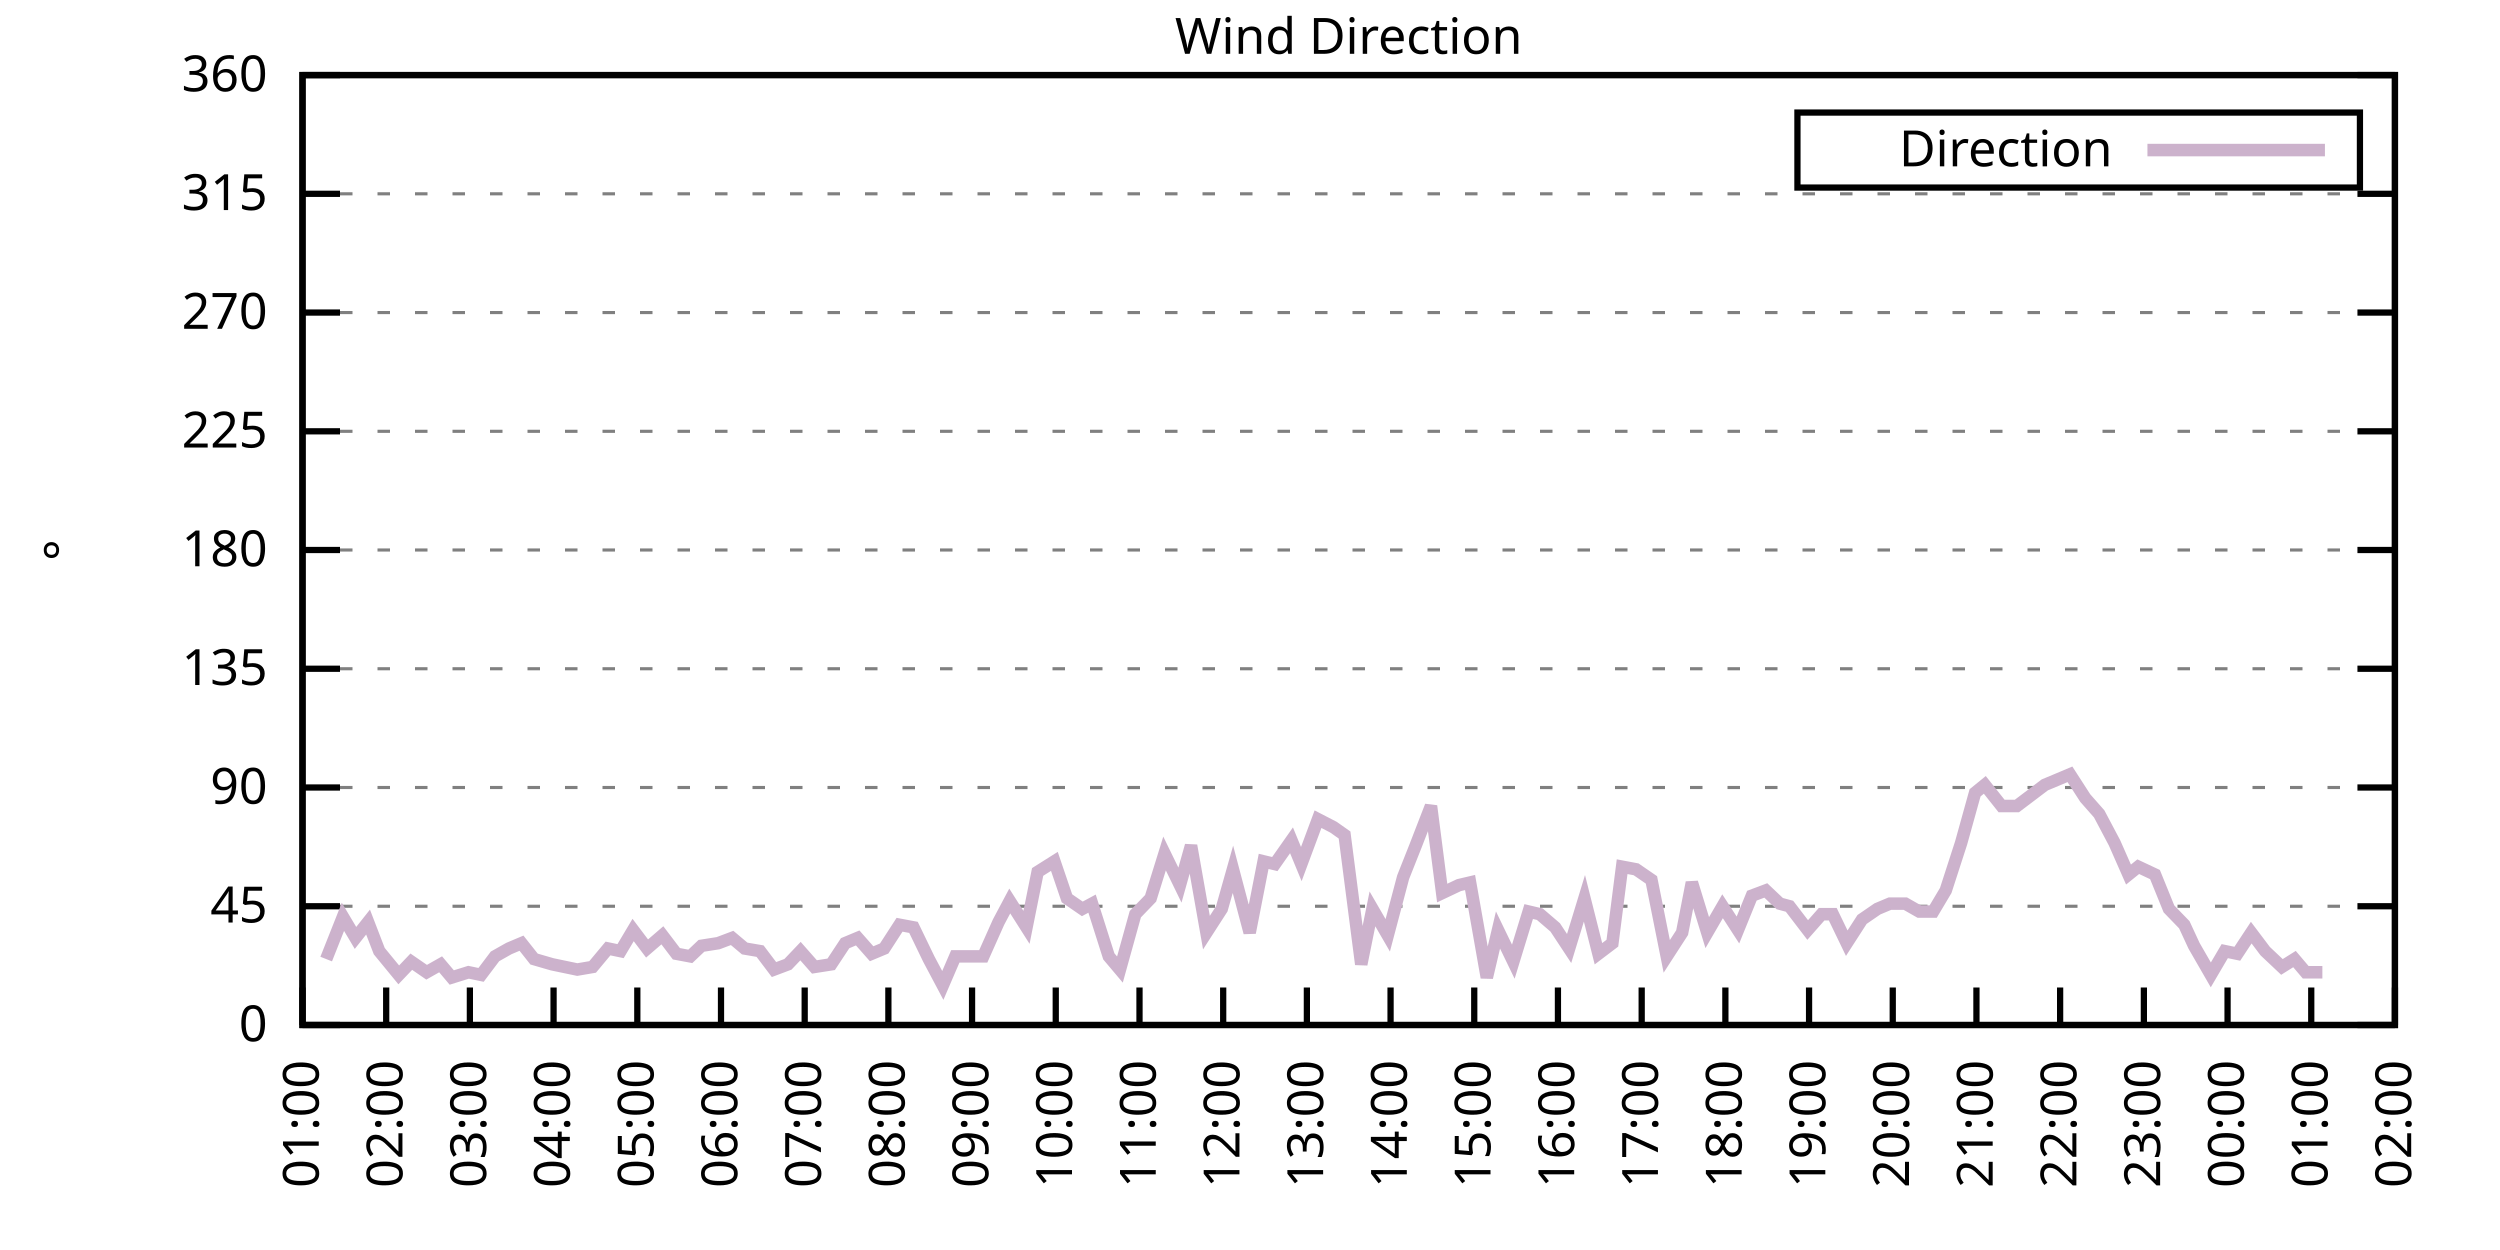
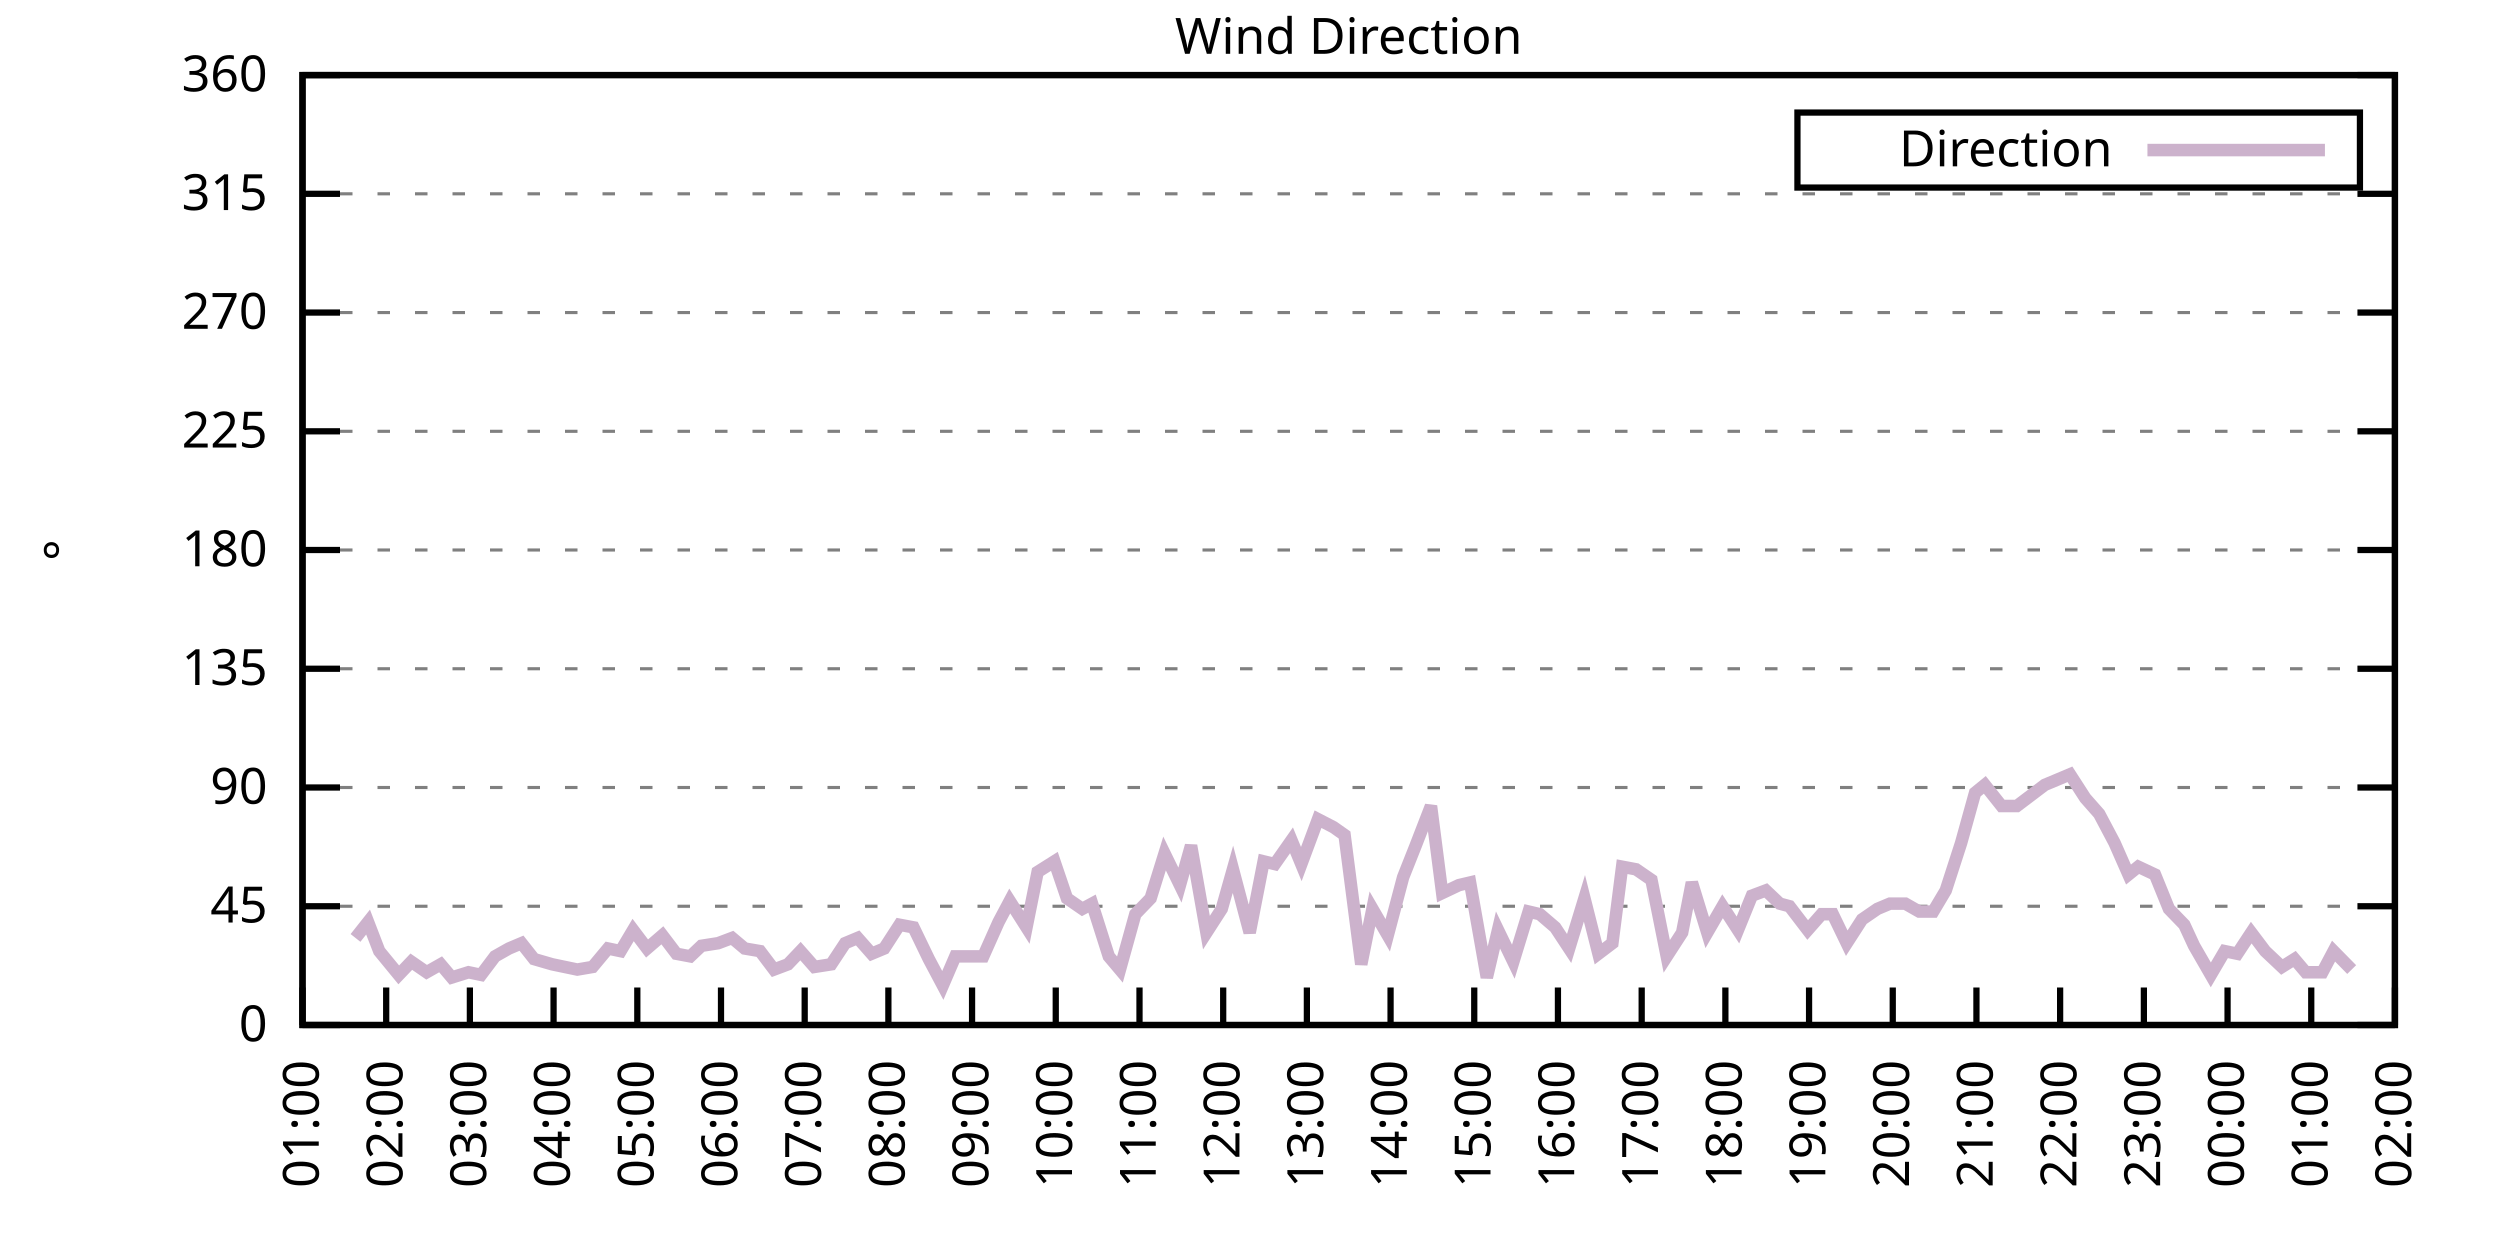
<svg xmlns="http://www.w3.org/2000/svg" xmlns:xlink="http://www.w3.org/1999/xlink" width="400" height="200" viewBox="0 0 400 200">
  <g id="gnuplot_canvas">
    <rect x="0" y="0" width="400" height="200" fill="none" />
    <defs>
      <circle id="gpDot" r="0.5" stroke-width="0.5" stroke="currentColor" />
      <path id="gpPt0" stroke-width="0.333" stroke="currentColor" d="M-1,0 h2 M0,-1 v2" />
      <path id="gpPt1" stroke-width="0.333" stroke="currentColor" d="M-1,-1 L1,1 M1,-1 L-1,1" />
      <path id="gpPt2" stroke-width="0.333" stroke="currentColor" d="M-1,0 L1,0 M0,-1 L0,1 M-1,-1 L1,1 M-1,1 L1,-1" />
      <rect id="gpPt3" stroke-width="0.333" stroke="currentColor" x="-1" y="-1" width="2" height="2" />
      <rect id="gpPt4" stroke-width="0.333" stroke="currentColor" fill="currentColor" x="-1" y="-1" width="2" height="2" />
      <circle id="gpPt5" stroke-width="0.333" stroke="currentColor" cx="0" cy="0" r="1" />
      <use xlink:href="#gpPt5" id="gpPt6" fill="currentColor" stroke="none" />
      <path id="gpPt7" stroke-width="0.333" stroke="currentColor" d="M0,-1.33 L-1.33,0.67 L1.33,0.67 z" />
      <use xlink:href="#gpPt7" id="gpPt8" fill="currentColor" stroke="none" />
      <use xlink:href="#gpPt7" id="gpPt9" stroke="currentColor" transform="rotate(180)" />
      <use xlink:href="#gpPt9" id="gpPt10" fill="currentColor" stroke="none" />
      <use xlink:href="#gpPt3" id="gpPt11" stroke="currentColor" transform="rotate(45)" />
      <use xlink:href="#gpPt11" id="gpPt12" fill="currentColor" stroke="none" />
      <path id="gpPt13" stroke-width="0.333" stroke="currentColor" d="M0,1.330 L1.265,0.411 L0.782,-1.067 L-0.782,-1.076 L-1.265,0.411 z" />
      <use xlink:href="#gpPt13" id="gpPt14" fill="currentColor" stroke="none" />
      <filter id="textbox" filterUnits="objectBoundingBox" x="0" y="0" height="1" width="1">
        <feFlood flood-color="white" flood-opacity="1" result="bgnd" />
        <feComposite in="SourceGraphic" in2="bgnd" operator="atop" />
      </filter>
      <filter id="greybox" filterUnits="objectBoundingBox" x="0" y="0" height="1" width="1">
        <feFlood flood-color="lightgrey" flood-opacity="1" result="grey" />
        <feComposite in="SourceGraphic" in2="grey" operator="atop" />
      </filter>
    </defs>
    <g fill="none" color="white" stroke="currentColor" stroke-width="1.00" stroke-linecap="butt" stroke-linejoin="miter">
</g>
    <g fill="none" color="black" stroke="currentColor" stroke-width="1.00" stroke-linecap="butt" stroke-linejoin="miter">
      <g stroke="none" shape-rendering="crispEdges">
        <polygon fill="rgb(255, 255, 255)" points="48.40,164.00 383.18,164.00 383.18,12.02 48.40,12.02 " />
      </g>
    </g>
    <g fill="none" color="black" stroke="currentColor" stroke-width="1.00" stroke-linecap="butt" stroke-linejoin="miter">
</g>
    <g fill="none" color="black" stroke="black" stroke-width="0.50" stroke-linecap="butt" stroke-linejoin="miter">
</g>
    <g fill="none" color="gray" stroke="currentColor" stroke-width="0.50" stroke-linecap="butt" stroke-linejoin="miter">
      <path stroke="gray" stroke-dasharray="2,4" class="gridline" d="M48.40,164.00 L383.19,164.00  " />
    </g>
    <g fill="none" color="gray" stroke="gray" stroke-width="1.00" stroke-linecap="butt" stroke-linejoin="miter">
</g>
    <g fill="none" color="black" stroke="currentColor" stroke-width="1.00" stroke-linecap="butt" stroke-linejoin="miter">
      <path stroke="black" d="M48.40,164.00 L54.40,164.00 M383.19,164.00 L377.19,164.00  " />
      <g transform="translate(42.80,166.60)" stroke="none" fill="black" font-family="Sans" font-size="8.00" text-anchor="end">
        <text>
          <tspan font-family="Sans"> 0</tspan>
        </text>
      </g>
    </g>
    <g fill="none" color="black" stroke="currentColor" stroke-width="1.00" stroke-linecap="butt" stroke-linejoin="miter">
</g>
    <g fill="none" color="black" stroke="black" stroke-width="0.50" stroke-linecap="butt" stroke-linejoin="miter">
</g>
    <g fill="none" color="gray" stroke="currentColor" stroke-width="0.50" stroke-linecap="butt" stroke-linejoin="miter">
      <path stroke="gray" stroke-dasharray="2,4" class="gridline" d="M48.40,145.00 L383.19,145.00  " />
    </g>
    <g fill="none" color="gray" stroke="gray" stroke-width="1.00" stroke-linecap="butt" stroke-linejoin="miter">
</g>
    <g fill="none" color="black" stroke="currentColor" stroke-width="1.00" stroke-linecap="butt" stroke-linejoin="miter">
      <path stroke="black" d="M48.40,145.00 L54.40,145.00 M383.19,145.00 L377.19,145.00  " />
      <g transform="translate(42.80,147.60)" stroke="none" fill="black" font-family="Sans" font-size="8.00" text-anchor="end">
        <text>
          <tspan font-family="Sans"> 45</tspan>
        </text>
      </g>
    </g>
    <g fill="none" color="black" stroke="currentColor" stroke-width="1.00" stroke-linecap="butt" stroke-linejoin="miter">
</g>
    <g fill="none" color="black" stroke="black" stroke-width="0.50" stroke-linecap="butt" stroke-linejoin="miter">
</g>
    <g fill="none" color="gray" stroke="currentColor" stroke-width="0.50" stroke-linecap="butt" stroke-linejoin="miter">
      <path stroke="gray" stroke-dasharray="2,4" class="gridline" d="M48.40,126.00 L383.19,126.00  " />
    </g>
    <g fill="none" color="gray" stroke="gray" stroke-width="1.00" stroke-linecap="butt" stroke-linejoin="miter">
</g>
    <g fill="none" color="black" stroke="currentColor" stroke-width="1.00" stroke-linecap="butt" stroke-linejoin="miter">
      <path stroke="black" d="M48.40,126.00 L54.40,126.00 M383.19,126.00 L377.19,126.00  " />
      <g transform="translate(42.80,128.60)" stroke="none" fill="black" font-family="Sans" font-size="8.00" text-anchor="end">
        <text>
          <tspan font-family="Sans"> 90</tspan>
        </text>
      </g>
    </g>
    <g fill="none" color="black" stroke="currentColor" stroke-width="1.00" stroke-linecap="butt" stroke-linejoin="miter">
</g>
    <g fill="none" color="black" stroke="black" stroke-width="0.50" stroke-linecap="butt" stroke-linejoin="miter">
</g>
    <g fill="none" color="gray" stroke="currentColor" stroke-width="0.50" stroke-linecap="butt" stroke-linejoin="miter">
      <path stroke="gray" stroke-dasharray="2,4" class="gridline" d="M48.40,107.00 L383.19,107.00  " />
    </g>
    <g fill="none" color="gray" stroke="gray" stroke-width="1.00" stroke-linecap="butt" stroke-linejoin="miter">
</g>
    <g fill="none" color="black" stroke="currentColor" stroke-width="1.00" stroke-linecap="butt" stroke-linejoin="miter">
      <path stroke="black" d="M48.40,107.00 L54.40,107.00 M383.19,107.00 L377.19,107.00  " />
      <g transform="translate(42.80,109.60)" stroke="none" fill="black" font-family="Sans" font-size="8.00" text-anchor="end">
        <text>
          <tspan font-family="Sans"> 135</tspan>
        </text>
      </g>
    </g>
    <g fill="none" color="black" stroke="currentColor" stroke-width="1.00" stroke-linecap="butt" stroke-linejoin="miter">
</g>
    <g fill="none" color="black" stroke="black" stroke-width="0.50" stroke-linecap="butt" stroke-linejoin="miter">
</g>
    <g fill="none" color="gray" stroke="currentColor" stroke-width="0.50" stroke-linecap="butt" stroke-linejoin="miter">
      <path stroke="gray" stroke-dasharray="2,4" class="gridline" d="M48.40,88.00 L383.19,88.00  " />
    </g>
    <g fill="none" color="gray" stroke="gray" stroke-width="1.00" stroke-linecap="butt" stroke-linejoin="miter">
</g>
    <g fill="none" color="black" stroke="currentColor" stroke-width="1.00" stroke-linecap="butt" stroke-linejoin="miter">
      <path stroke="black" d="M48.40,88.00 L54.40,88.00 M383.19,88.00 L377.19,88.00  " />
      <g transform="translate(42.80,90.60)" stroke="none" fill="black" font-family="Sans" font-size="8.00" text-anchor="end">
        <text>
          <tspan font-family="Sans"> 180</tspan>
        </text>
      </g>
    </g>
    <g fill="none" color="black" stroke="currentColor" stroke-width="1.00" stroke-linecap="butt" stroke-linejoin="miter">
</g>
    <g fill="none" color="black" stroke="black" stroke-width="0.50" stroke-linecap="butt" stroke-linejoin="miter">
</g>
    <g fill="none" color="gray" stroke="currentColor" stroke-width="0.50" stroke-linecap="butt" stroke-linejoin="miter">
      <path stroke="gray" stroke-dasharray="2,4" class="gridline" d="M48.40,69.01 L383.19,69.01  " />
    </g>
    <g fill="none" color="gray" stroke="gray" stroke-width="1.00" stroke-linecap="butt" stroke-linejoin="miter">
</g>
    <g fill="none" color="black" stroke="currentColor" stroke-width="1.00" stroke-linecap="butt" stroke-linejoin="miter">
      <path stroke="black" d="M48.40,69.01 L54.40,69.01 M383.19,69.01 L377.19,69.01  " />
      <g transform="translate(42.80,71.61)" stroke="none" fill="black" font-family="Sans" font-size="8.00" text-anchor="end">
        <text>
          <tspan font-family="Sans"> 225</tspan>
        </text>
      </g>
    </g>
    <g fill="none" color="black" stroke="currentColor" stroke-width="1.00" stroke-linecap="butt" stroke-linejoin="miter">
</g>
    <g fill="none" color="black" stroke="black" stroke-width="0.50" stroke-linecap="butt" stroke-linejoin="miter">
</g>
    <g fill="none" color="gray" stroke="currentColor" stroke-width="0.50" stroke-linecap="butt" stroke-linejoin="miter">
      <path stroke="gray" stroke-dasharray="2,4" class="gridline" d="M48.40,50.01 L383.19,50.01  " />
    </g>
    <g fill="none" color="gray" stroke="gray" stroke-width="1.00" stroke-linecap="butt" stroke-linejoin="miter">
</g>
    <g fill="none" color="black" stroke="currentColor" stroke-width="1.00" stroke-linecap="butt" stroke-linejoin="miter">
      <path stroke="black" d="M48.40,50.01 L54.40,50.01 M383.19,50.01 L377.19,50.01  " />
      <g transform="translate(42.80,52.61)" stroke="none" fill="black" font-family="Sans" font-size="8.00" text-anchor="end">
        <text>
          <tspan font-family="Sans"> 270</tspan>
        </text>
      </g>
    </g>
    <g fill="none" color="black" stroke="currentColor" stroke-width="1.00" stroke-linecap="butt" stroke-linejoin="miter">
</g>
    <g fill="none" color="black" stroke="black" stroke-width="0.50" stroke-linecap="butt" stroke-linejoin="miter">
</g>
    <g fill="none" color="gray" stroke="currentColor" stroke-width="0.50" stroke-linecap="butt" stroke-linejoin="miter">
      <path stroke="gray" stroke-dasharray="2,4" class="gridline" d="M48.40,31.01 L383.19,31.01  " />
    </g>
    <g fill="none" color="gray" stroke="gray" stroke-width="1.00" stroke-linecap="butt" stroke-linejoin="miter">
</g>
    <g fill="none" color="black" stroke="currentColor" stroke-width="1.00" stroke-linecap="butt" stroke-linejoin="miter">
      <path stroke="black" d="M48.40,31.01 L54.40,31.01 M383.19,31.01 L377.19,31.01  " />
      <g transform="translate(42.80,33.61)" stroke="none" fill="black" font-family="Sans" font-size="8.00" text-anchor="end">
        <text>
          <tspan font-family="Sans"> 315</tspan>
        </text>
      </g>
    </g>
    <g fill="none" color="black" stroke="currentColor" stroke-width="1.00" stroke-linecap="butt" stroke-linejoin="miter">
</g>
    <g fill="none" color="black" stroke="black" stroke-width="0.50" stroke-linecap="butt" stroke-linejoin="miter">
</g>
    <g fill="none" color="gray" stroke="currentColor" stroke-width="0.50" stroke-linecap="butt" stroke-linejoin="miter">
      <path stroke="gray" stroke-dasharray="2,4" class="gridline" d="M48.40,12.01 L383.19,12.01  " />
    </g>
    <g fill="none" color="gray" stroke="gray" stroke-width="1.00" stroke-linecap="butt" stroke-linejoin="miter">
</g>
    <g fill="none" color="black" stroke="currentColor" stroke-width="1.00" stroke-linecap="butt" stroke-linejoin="miter">
      <path stroke="black" d="M48.40,12.01 L54.40,12.01 M383.19,12.01 L377.19,12.01  " />
      <g transform="translate(42.80,14.61)" stroke="none" fill="black" font-family="Sans" font-size="8.00" text-anchor="end">
        <text>
          <tspan font-family="Sans"> 360</tspan>
        </text>
      </g>
    </g>
    <g fill="none" color="black" stroke="currentColor" stroke-width="1.00" stroke-linecap="butt" stroke-linejoin="miter">
      <path stroke="black" d="M48.40,164.00 L48.40,158.00  " />
      <g transform="translate(51.00,169.60) rotate(270.00)" stroke="none" fill="black" font-family="Sans" font-size="8.00" text-anchor="end">
        <text>
          <tspan font-family="Sans">01:00</tspan>
        </text>
      </g>
    </g>
    <g fill="none" color="black" stroke="currentColor" stroke-width="1.00" stroke-linecap="butt" stroke-linejoin="miter">
      <path stroke="black" d="M61.79,164.00 L61.79,158.00  " />
      <g transform="translate(64.39,169.60) rotate(270.00)" stroke="none" fill="black" font-family="Sans" font-size="8.00" text-anchor="end">
        <text>
          <tspan font-family="Sans">02:00</tspan>
        </text>
      </g>
    </g>
    <g fill="none" color="black" stroke="currentColor" stroke-width="1.00" stroke-linecap="butt" stroke-linejoin="miter">
      <path stroke="black" d="M75.18,164.00 L75.18,158.00  " />
      <g transform="translate(77.78,169.60) rotate(270.00)" stroke="none" fill="black" font-family="Sans" font-size="8.00" text-anchor="end">
        <text>
          <tspan font-family="Sans">03:00</tspan>
        </text>
      </g>
    </g>
    <g fill="none" color="black" stroke="currentColor" stroke-width="1.00" stroke-linecap="butt" stroke-linejoin="miter">
      <path stroke="black" d="M88.57,164.00 L88.57,158.00  " />
      <g transform="translate(91.17,169.60) rotate(270.00)" stroke="none" fill="black" font-family="Sans" font-size="8.00" text-anchor="end">
        <text>
          <tspan font-family="Sans">04:00</tspan>
        </text>
      </g>
    </g>
    <g fill="none" color="black" stroke="currentColor" stroke-width="1.00" stroke-linecap="butt" stroke-linejoin="miter">
      <path stroke="black" d="M101.97,164.00 L101.97,158.00  " />
      <g transform="translate(104.57,169.60) rotate(270.00)" stroke="none" fill="black" font-family="Sans" font-size="8.00" text-anchor="end">
        <text>
          <tspan font-family="Sans">05:00</tspan>
        </text>
      </g>
    </g>
    <g fill="none" color="black" stroke="currentColor" stroke-width="1.00" stroke-linecap="butt" stroke-linejoin="miter">
      <path stroke="black" d="M115.36,164.00 L115.36,158.00  " />
      <g transform="translate(117.96,169.60) rotate(270.00)" stroke="none" fill="black" font-family="Sans" font-size="8.00" text-anchor="end">
        <text>
          <tspan font-family="Sans">06:00</tspan>
        </text>
      </g>
    </g>
    <g fill="none" color="black" stroke="currentColor" stroke-width="1.00" stroke-linecap="butt" stroke-linejoin="miter">
      <path stroke="black" d="M128.75,164.00 L128.75,158.00  " />
      <g transform="translate(131.35,169.60) rotate(270.00)" stroke="none" fill="black" font-family="Sans" font-size="8.00" text-anchor="end">
        <text>
          <tspan font-family="Sans">07:00</tspan>
        </text>
      </g>
    </g>
    <g fill="none" color="black" stroke="currentColor" stroke-width="1.00" stroke-linecap="butt" stroke-linejoin="miter">
      <path stroke="black" d="M142.14,164.00 L142.14,158.00  " />
      <g transform="translate(144.74,169.60) rotate(270.00)" stroke="none" fill="black" font-family="Sans" font-size="8.00" text-anchor="end">
        <text>
          <tspan font-family="Sans">08:00</tspan>
        </text>
      </g>
    </g>
    <g fill="none" color="black" stroke="currentColor" stroke-width="1.00" stroke-linecap="butt" stroke-linejoin="miter">
      <path stroke="black" d="M155.53,164.00 L155.53,158.00  " />
      <g transform="translate(158.13,169.60) rotate(270.00)" stroke="none" fill="black" font-family="Sans" font-size="8.00" text-anchor="end">
        <text>
          <tspan font-family="Sans">09:00</tspan>
        </text>
      </g>
    </g>
    <g fill="none" color="black" stroke="currentColor" stroke-width="1.00" stroke-linecap="butt" stroke-linejoin="miter">
      <path stroke="black" d="M168.92,164.00 L168.92,158.00  " />
      <g transform="translate(171.52,169.60) rotate(270.00)" stroke="none" fill="black" font-family="Sans" font-size="8.00" text-anchor="end">
        <text>
          <tspan font-family="Sans">10:00</tspan>
        </text>
      </g>
    </g>
    <g fill="none" color="black" stroke="currentColor" stroke-width="1.00" stroke-linecap="butt" stroke-linejoin="miter">
      <path stroke="black" d="M182.32,164.00 L182.32,158.00  " />
      <g transform="translate(184.92,169.60) rotate(270.00)" stroke="none" fill="black" font-family="Sans" font-size="8.00" text-anchor="end">
        <text>
          <tspan font-family="Sans">11:00</tspan>
        </text>
      </g>
    </g>
    <g fill="none" color="black" stroke="currentColor" stroke-width="1.00" stroke-linecap="butt" stroke-linejoin="miter">
      <path stroke="black" d="M195.71,164.00 L195.71,158.00  " />
      <g transform="translate(198.31,169.60) rotate(270.00)" stroke="none" fill="black" font-family="Sans" font-size="8.00" text-anchor="end">
        <text>
          <tspan font-family="Sans">12:00</tspan>
        </text>
      </g>
    </g>
    <g fill="none" color="black" stroke="currentColor" stroke-width="1.00" stroke-linecap="butt" stroke-linejoin="miter">
      <path stroke="black" d="M209.10,164.00 L209.10,158.00  " />
      <g transform="translate(211.70,169.60) rotate(270.00)" stroke="none" fill="black" font-family="Sans" font-size="8.00" text-anchor="end">
        <text>
          <tspan font-family="Sans">13:00</tspan>
        </text>
      </g>
    </g>
    <g fill="none" color="black" stroke="currentColor" stroke-width="1.00" stroke-linecap="butt" stroke-linejoin="miter">
      <path stroke="black" d="M222.49,164.00 L222.49,158.00  " />
      <g transform="translate(225.09,169.60) rotate(270.00)" stroke="none" fill="black" font-family="Sans" font-size="8.00" text-anchor="end">
        <text>
          <tspan font-family="Sans">14:00</tspan>
        </text>
      </g>
    </g>
    <g fill="none" color="black" stroke="currentColor" stroke-width="1.00" stroke-linecap="butt" stroke-linejoin="miter">
      <path stroke="black" d="M235.88,164.00 L235.88,158.00  " />
      <g transform="translate(238.48,169.60) rotate(270.00)" stroke="none" fill="black" font-family="Sans" font-size="8.00" text-anchor="end">
        <text>
          <tspan font-family="Sans">15:00</tspan>
        </text>
      </g>
    </g>
    <g fill="none" color="black" stroke="currentColor" stroke-width="1.00" stroke-linecap="butt" stroke-linejoin="miter">
      <path stroke="black" d="M249.27,164.00 L249.27,158.00  " />
      <g transform="translate(251.87,169.60) rotate(270.00)" stroke="none" fill="black" font-family="Sans" font-size="8.00" text-anchor="end">
        <text>
          <tspan font-family="Sans">16:00</tspan>
        </text>
      </g>
    </g>
    <g fill="none" color="black" stroke="currentColor" stroke-width="1.00" stroke-linecap="butt" stroke-linejoin="miter">
      <path stroke="black" d="M262.67,164.00 L262.67,158.00  " />
      <g transform="translate(265.27,169.60) rotate(270.00)" stroke="none" fill="black" font-family="Sans" font-size="8.00" text-anchor="end">
        <text>
          <tspan font-family="Sans">17:00</tspan>
        </text>
      </g>
    </g>
    <g fill="none" color="black" stroke="currentColor" stroke-width="1.00" stroke-linecap="butt" stroke-linejoin="miter">
      <path stroke="black" d="M276.06,164.00 L276.06,158.00  " />
      <g transform="translate(278.66,169.60) rotate(270.00)" stroke="none" fill="black" font-family="Sans" font-size="8.00" text-anchor="end">
        <text>
          <tspan font-family="Sans">18:00</tspan>
        </text>
      </g>
    </g>
    <g fill="none" color="black" stroke="currentColor" stroke-width="1.00" stroke-linecap="butt" stroke-linejoin="miter">
      <path stroke="black" d="M289.45,164.00 L289.45,158.00  " />
      <g transform="translate(292.05,169.60) rotate(270.00)" stroke="none" fill="black" font-family="Sans" font-size="8.00" text-anchor="end">
        <text>
          <tspan font-family="Sans">19:00</tspan>
        </text>
      </g>
    </g>
    <g fill="none" color="black" stroke="currentColor" stroke-width="1.00" stroke-linecap="butt" stroke-linejoin="miter">
      <path stroke="black" d="M302.84,164.00 L302.84,158.00  " />
      <g transform="translate(305.44,169.60) rotate(270.00)" stroke="none" fill="black" font-family="Sans" font-size="8.00" text-anchor="end">
        <text>
          <tspan font-family="Sans">20:00</tspan>
        </text>
      </g>
    </g>
    <g fill="none" color="black" stroke="currentColor" stroke-width="1.00" stroke-linecap="butt" stroke-linejoin="miter">
      <path stroke="black" d="M316.23,164.00 L316.23,158.00  " />
      <g transform="translate(318.83,169.60) rotate(270.00)" stroke="none" fill="black" font-family="Sans" font-size="8.00" text-anchor="end">
        <text>
          <tspan font-family="Sans">21:00</tspan>
        </text>
      </g>
    </g>
    <g fill="none" color="black" stroke="currentColor" stroke-width="1.00" stroke-linecap="butt" stroke-linejoin="miter">
      <path stroke="black" d="M329.62,164.00 L329.62,158.00  " />
      <g transform="translate(332.22,169.60) rotate(270.00)" stroke="none" fill="black" font-family="Sans" font-size="8.00" text-anchor="end">
        <text>
          <tspan font-family="Sans">22:00</tspan>
        </text>
      </g>
    </g>
    <g fill="none" color="black" stroke="currentColor" stroke-width="1.00" stroke-linecap="butt" stroke-linejoin="miter">
      <path stroke="black" d="M343.02,164.00 L343.02,158.00  " />
      <g transform="translate(345.62,169.60) rotate(270.00)" stroke="none" fill="black" font-family="Sans" font-size="8.00" text-anchor="end">
        <text>
          <tspan font-family="Sans">23:00</tspan>
        </text>
      </g>
    </g>
    <g fill="none" color="black" stroke="currentColor" stroke-width="1.00" stroke-linecap="butt" stroke-linejoin="miter">
      <path stroke="black" d="M356.41,164.00 L356.41,158.00  " />
      <g transform="translate(359.01,169.60) rotate(270.00)" stroke="none" fill="black" font-family="Sans" font-size="8.00" text-anchor="end">
        <text>
          <tspan font-family="Sans">00:00</tspan>
        </text>
      </g>
    </g>
    <g fill="none" color="black" stroke="currentColor" stroke-width="1.00" stroke-linecap="butt" stroke-linejoin="miter">
      <path stroke="black" d="M369.80,164.00 L369.80,158.00  " />
      <g transform="translate(372.40,169.60) rotate(270.00)" stroke="none" fill="black" font-family="Sans" font-size="8.00" text-anchor="end">
        <text>
          <tspan font-family="Sans">01:00</tspan>
        </text>
      </g>
    </g>
    <g fill="none" color="black" stroke="currentColor" stroke-width="1.00" stroke-linecap="butt" stroke-linejoin="miter">
      <path stroke="black" d="M383.19,164.00 L383.19,158.00  " />
      <g transform="translate(385.79,169.60) rotate(270.00)" stroke="none" fill="black" font-family="Sans" font-size="8.00" text-anchor="end">
        <text>
          <tspan font-family="Sans">02:00</tspan>
        </text>
      </g>
    </g>
    <g fill="none" color="black" stroke="currentColor" stroke-width="1.00" stroke-linecap="butt" stroke-linejoin="miter">
</g>
    <g fill="none" color="black" stroke="currentColor" stroke-width="1.00" stroke-linecap="butt" stroke-linejoin="miter">
      <path stroke="black" d="M48.40,12.01 L48.40,164.00 L383.19,164.00 L383.19,12.01 L48.40,12.01 Z  " />
    </g>
    <g fill="none" color="black" stroke="currentColor" stroke-width="1.00" stroke-linecap="butt" stroke-linejoin="miter">
</g>
    <g fill="none" color="black" stroke="currentColor" stroke-width="1.00" stroke-linecap="butt" stroke-linejoin="miter">
      <path stroke="black" d="M287.59,30.01 L287.59,18.01 L377.59,18.01 L377.59,30.01 L287.59,30.01 Z  " />
    </g>
    <g id="Wind_direction_plot_1">
      <g fill="none" color="white" stroke="black" stroke-width="2.00" stroke-linecap="butt" stroke-linejoin="miter">
</g>
      <g fill="none" color="black" stroke="currentColor" stroke-width="2.00" stroke-linecap="butt" stroke-linejoin="miter">
        <g transform="translate(337.99,26.61)" stroke="none" fill="black" font-family="Sans" font-size="8.00" text-anchor="end">
          <text>
            <tspan font-family="Sans">Direction</tspan>
          </text>
        </g>
      </g>
      <g fill="none" color="black" stroke="currentColor" stroke-width="2.00" stroke-linecap="butt" stroke-linejoin="miter">
-         <path stroke="rgb(204, 178, 204)" d="M343.59,24.01 L371.99,24.01 M52.19,153.45 L54.87,146.69 L56.88,150.07 L58.89,147.53 L60.68,152.18 L63.80,155.98   L65.81,153.87 L68.26,155.56 L70.50,154.29 L72.28,156.40 L74.96,155.56 L76.97,155.98 L79.20,153.02 L81.43,151.76   L83.44,150.91 L85.45,153.45 L88.35,154.29 L90.36,154.71 L92.37,155.13 L94.82,154.71 L97.28,151.76 L99.29,152.18   L101.30,148.80 L103.53,151.76 L105.98,149.65 L108.22,152.60 L110.45,153.02 L112.23,151.33 L114.91,150.91 L117.14,150.07   L119.15,151.76 L121.61,152.18 L123.84,155.13 L126.07,154.29 L128.08,152.18 L130.31,154.71 L132.99,154.29 L135.22,150.91   L137.23,150.07 L139.46,152.60 L141.47,151.76 L143.93,147.96 L146.16,148.38 L148.61,153.45 L150.85,157.67 L152.85,153.02   L155.09,153.02 L157.32,153.02 L159.77,147.53 L161.56,144.16 L164.24,148.38 L166.02,139.51 L168.70,137.82 L170.71,143.73   L173.17,145.42 L174.73,144.58 L177.41,153.02 L179.19,155.13 L181.65,146.27 L184.10,143.73 L186.33,136.56 L188.79,141.62   L190.57,135.29 L193.03,149.22 L195.48,145.42 L197.27,139.09 L199.95,149.22 L202.18,137.82 L203.97,138.25 L206.64,134.45   L208.21,138.25 L210.88,131.07 L213.34,132.34 L215.13,133.60 L217.80,154.29 L219.59,145.42 L222.04,149.65 L224.50,140.36   L226.51,135.29 L228.96,128.96 L230.75,142.89 L233.43,141.62 L235.21,141.20 L237.89,156.40 L239.68,148.80 L242.13,153.87   L244.59,145.85 L246.37,146.27 L248.83,148.38 L251.06,151.76 L253.51,143.73 L255.75,152.60 L257.98,150.91 L259.54,138.67   L261.77,139.09 L264.23,140.78 L266.68,153.02 L269.14,149.22 L270.70,141.20 L273.16,149.22 L275.61,145.00 L278.07,148.80   L280.30,143.31 L282.53,142.47 L284.76,144.58 L286.32,145.00 L289.23,148.80 L291.46,146.27 L293.24,146.27 L295.48,150.91   L297.93,147.11 L300.39,145.42 L302.39,144.58 L304.85,144.58 L307.08,145.85 L309.31,145.85 L311.32,142.47 L313.78,134.87   L316.01,126.85 L317.57,125.58 L320.25,128.96 L322.70,128.96 L324.94,127.27 L327.17,125.58 L329.18,124.74 L331.19,123.89   L333.64,127.69 L335.87,130.22 L338.33,134.87 L340.56,139.93 L342.12,138.67 L344.80,139.93 L347.03,145.42 L349.49,147.96   L351.05,151.33 L353.73,155.98 L355.96,152.18 L357.97,152.60 L360.20,149.22 L362.43,152.18 L365.11,154.71 L367.12,153.45   L368.91,155.56 L371.58,155.56  " />
+         <path stroke="rgb(204, 178, 204)" d="M343.59,24.01 L371.99,24.01 M56.88,150.07 L58.89,147.53 L60.68,152.18 L63.80,155.98 L65.81,153.87 L68.26,155.56   L70.50,154.29 L72.28,156.40 L74.96,155.56 L76.97,155.98 L79.20,153.02 L81.43,151.76 L83.44,150.91 L85.45,153.45   L88.35,154.29 L90.36,154.71 L92.37,155.13 L94.82,154.71 L97.28,151.76 L99.29,152.18 L101.30,148.80 L103.53,151.76   L105.98,149.65 L108.22,152.60 L110.45,153.02 L112.23,151.33 L114.91,150.91 L117.14,150.07 L119.15,151.76 L121.61,152.18   L123.84,155.13 L126.07,154.29 L128.08,152.18 L130.31,154.71 L132.99,154.29 L135.22,150.91 L137.23,150.07 L139.46,152.60   L141.47,151.76 L143.93,147.96 L146.16,148.38 L148.61,153.45 L150.85,157.67 L152.85,153.02 L155.09,153.02 L157.32,153.02   L159.77,147.53 L161.56,144.16 L164.24,148.38 L166.02,139.51 L168.70,137.82 L170.71,143.73 L173.17,145.42 L174.73,144.58   L177.41,153.02 L179.19,155.13 L181.65,146.27 L184.10,143.73 L186.33,136.56 L188.79,141.62 L190.57,135.29 L193.03,149.22   L195.48,145.42 L197.27,139.09 L199.95,149.22 L202.18,137.82 L203.97,138.25 L206.64,134.45 L208.21,138.25 L210.88,131.07   L213.34,132.34 L215.13,133.60 L217.80,154.29 L219.59,145.42 L222.04,149.65 L224.50,140.36 L226.51,135.29 L228.96,128.96   L230.75,142.89 L233.43,141.62 L235.21,141.20 L237.89,156.40 L239.68,148.80 L242.13,153.87 L244.59,145.85 L246.37,146.27   L248.83,148.38 L251.06,151.76 L253.51,143.73 L255.75,152.60 L257.98,150.91 L259.54,138.67 L261.77,139.09 L264.23,140.78   L266.68,153.02 L269.14,149.22 L270.70,141.20 L273.16,149.22 L275.61,145.00 L278.07,148.80 L280.30,143.31 L282.53,142.47   L284.76,144.58 L286.32,145.00 L289.23,148.80 L291.46,146.27 L293.24,146.27 L295.48,150.91 L297.93,147.11 L300.39,145.42   L302.39,144.58 L304.85,144.58 L307.08,145.85 L309.31,145.85 L311.32,142.47 L313.78,134.87 L316.01,126.85 L317.57,125.58   L320.25,128.96 L322.70,128.96 L324.94,127.27 L327.17,125.58 L329.18,124.74 L331.19,123.89 L333.64,127.69 L335.87,130.22   L338.33,134.87 L340.56,139.93 L342.12,138.67 L344.80,139.93 L347.03,145.42 L349.49,147.96 L351.05,151.33 L353.73,155.98   L355.96,152.18 L357.97,152.60 L360.20,149.22 L362.43,152.18 L365.11,154.71 L367.12,153.45 L368.91,155.56 L371.58,155.56   L373.37,152.18 L376.27,155.13  " />
      </g>
    </g>
    <g fill="none" color="black" stroke="currentColor" stroke-width="2.00" stroke-linecap="butt" stroke-linejoin="miter">
</g>
    <g fill="none" color="black" stroke="black" stroke-width="1.00" stroke-linecap="butt" stroke-linejoin="miter">
</g>
    <g fill="none" color="black" stroke="currentColor" stroke-width="1.00" stroke-linecap="butt" stroke-linejoin="miter">
      <path stroke="black" d="M48.40,12.01 L48.40,164.00 L383.19,164.00 L383.19,12.01 L48.40,12.01 Z  " />
      <g transform="translate(12.80,88.01) rotate(270.00)" stroke="none" fill="black" font-family="Sans" font-size="8.00" text-anchor="middle">
        <text>
          <tspan font-family="Sans">°</tspan>
        </text>
      </g>
    </g>
    <g fill="none" color="black" stroke="currentColor" stroke-width="1.00" stroke-linecap="butt" stroke-linejoin="miter">
</g>
    <g fill="none" color="black" stroke="currentColor" stroke-width="1.00" stroke-linecap="butt" stroke-linejoin="miter">
      <g transform="translate(215.79,8.61)" stroke="none" fill="black" font-family="Sans" font-size="8.00" text-anchor="middle">
        <text>
          <tspan font-family="Sans">Wind Direction</tspan>
        </text>
      </g>
    </g>
    <g fill="none" color="black" stroke="currentColor" stroke-width="1.00" stroke-linecap="butt" stroke-linejoin="miter">
</g>
  </g>
</svg>
